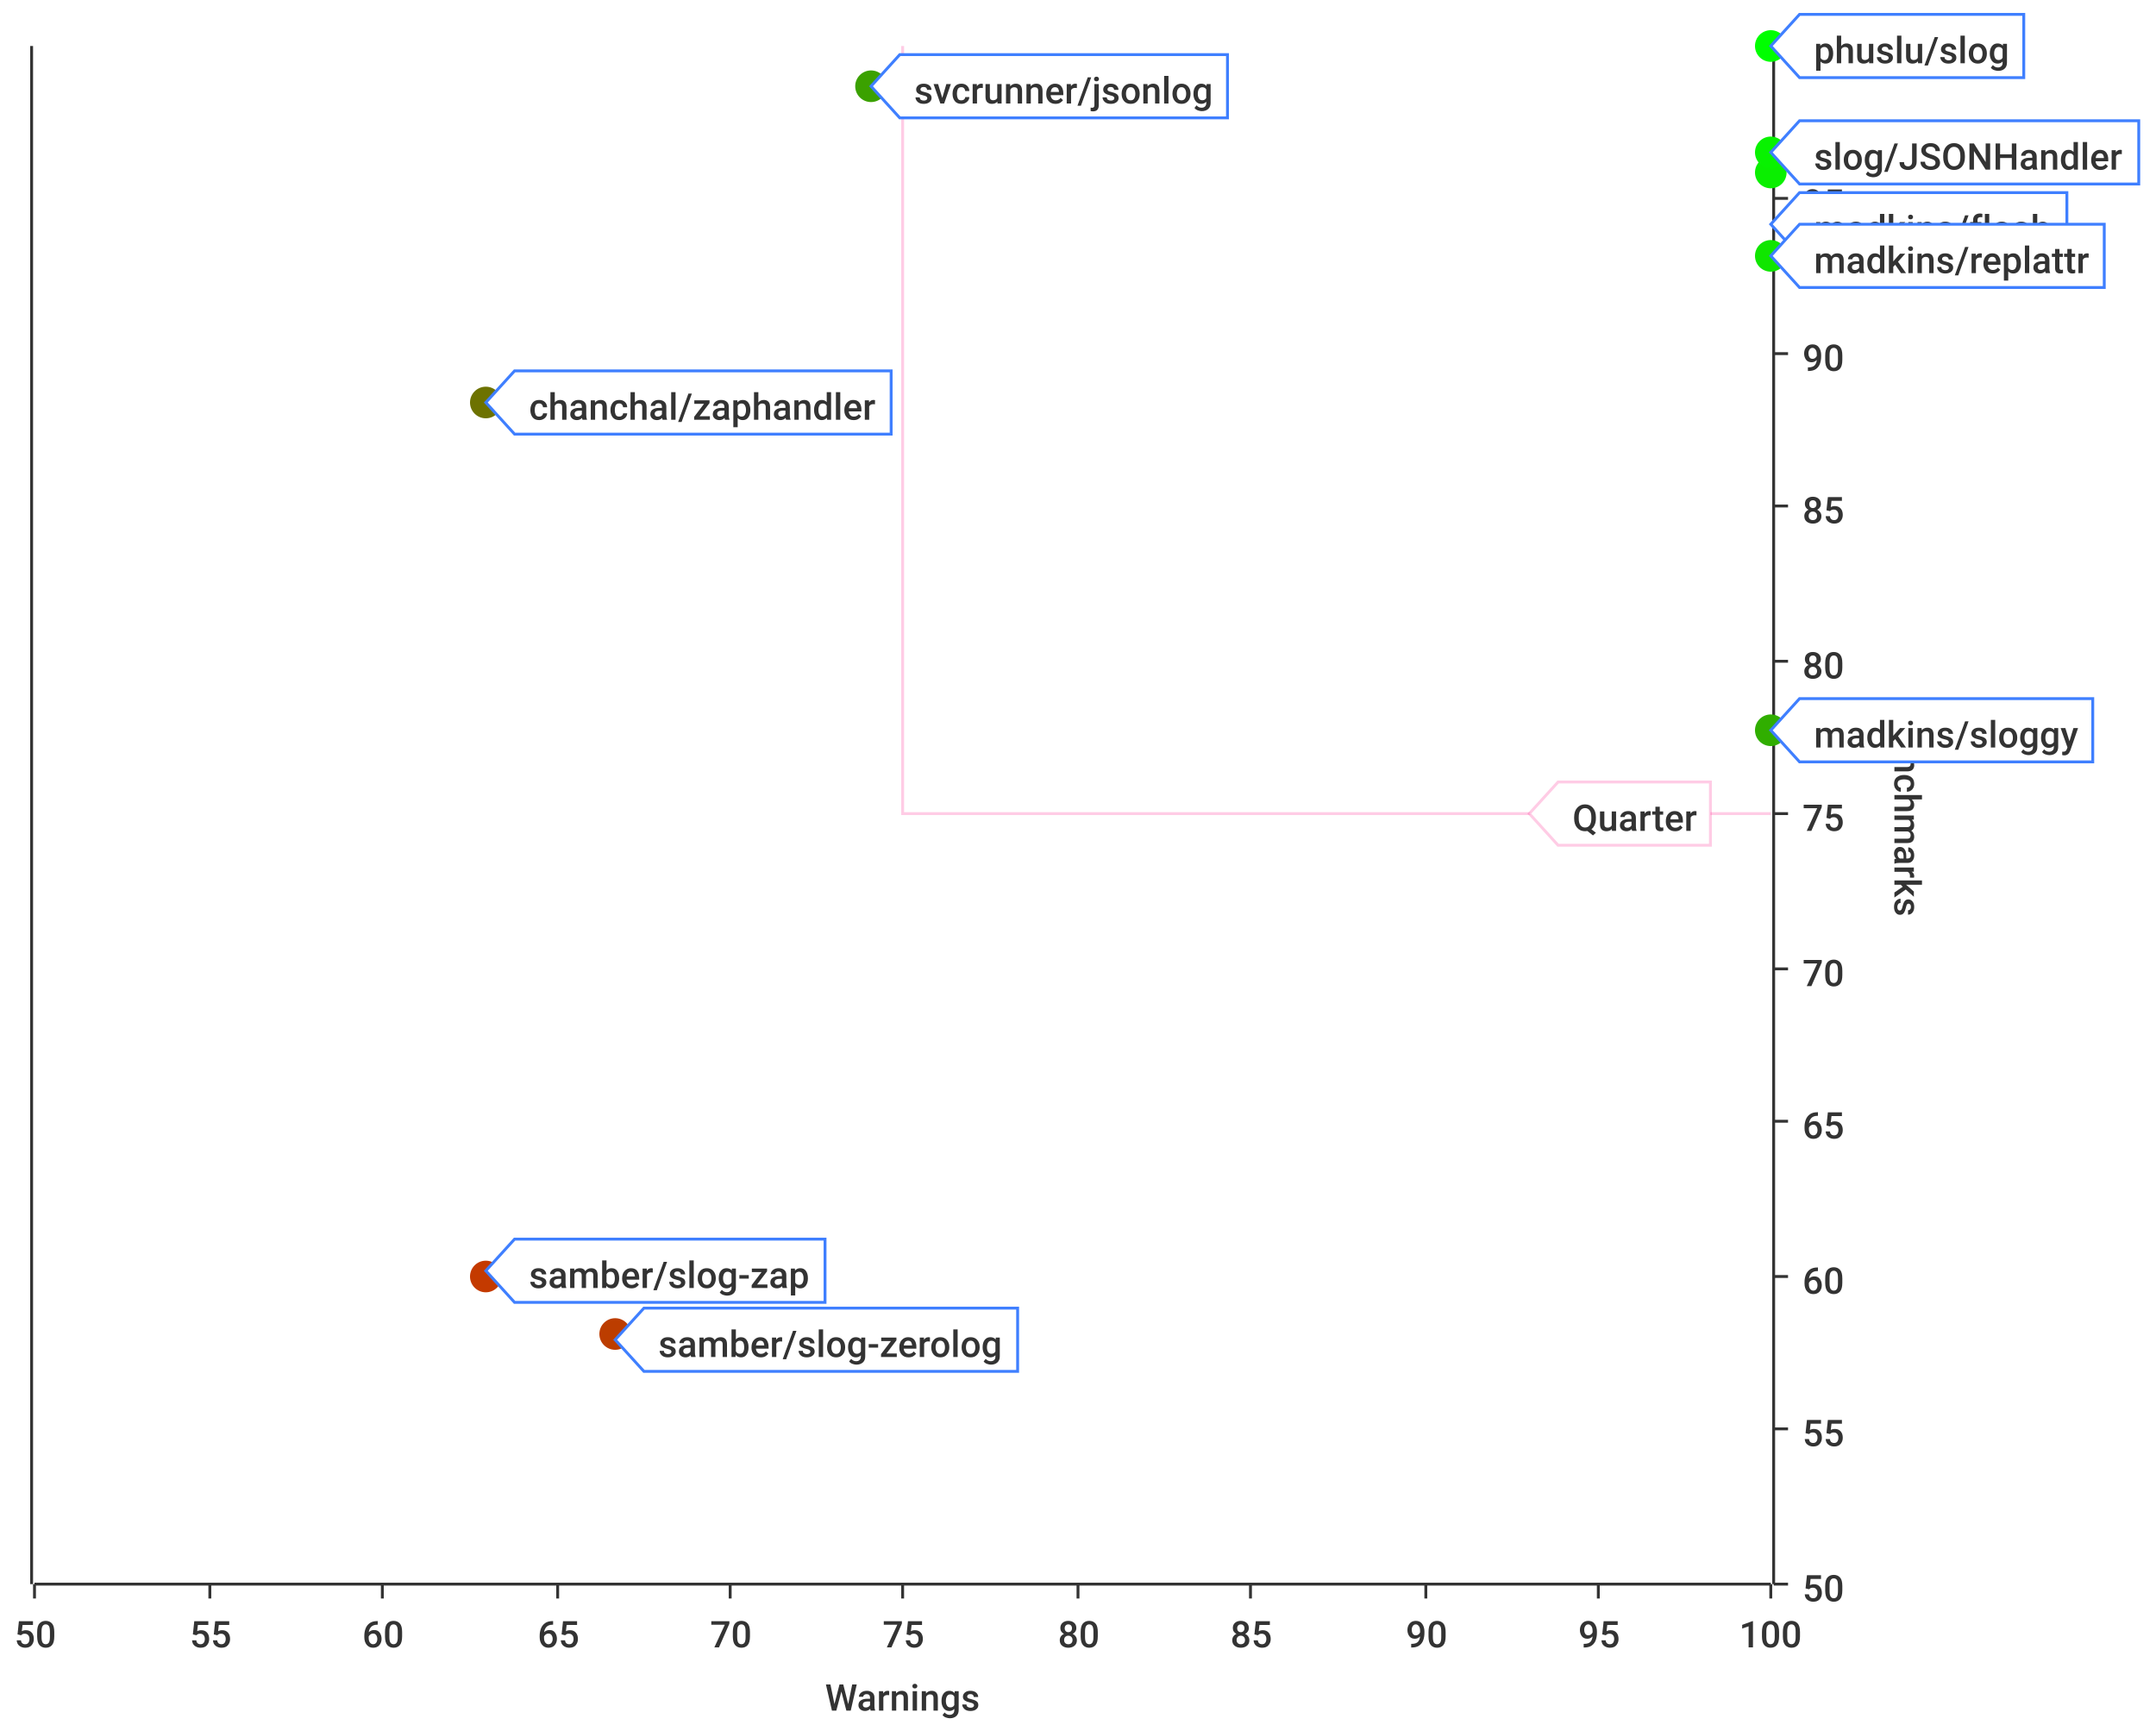
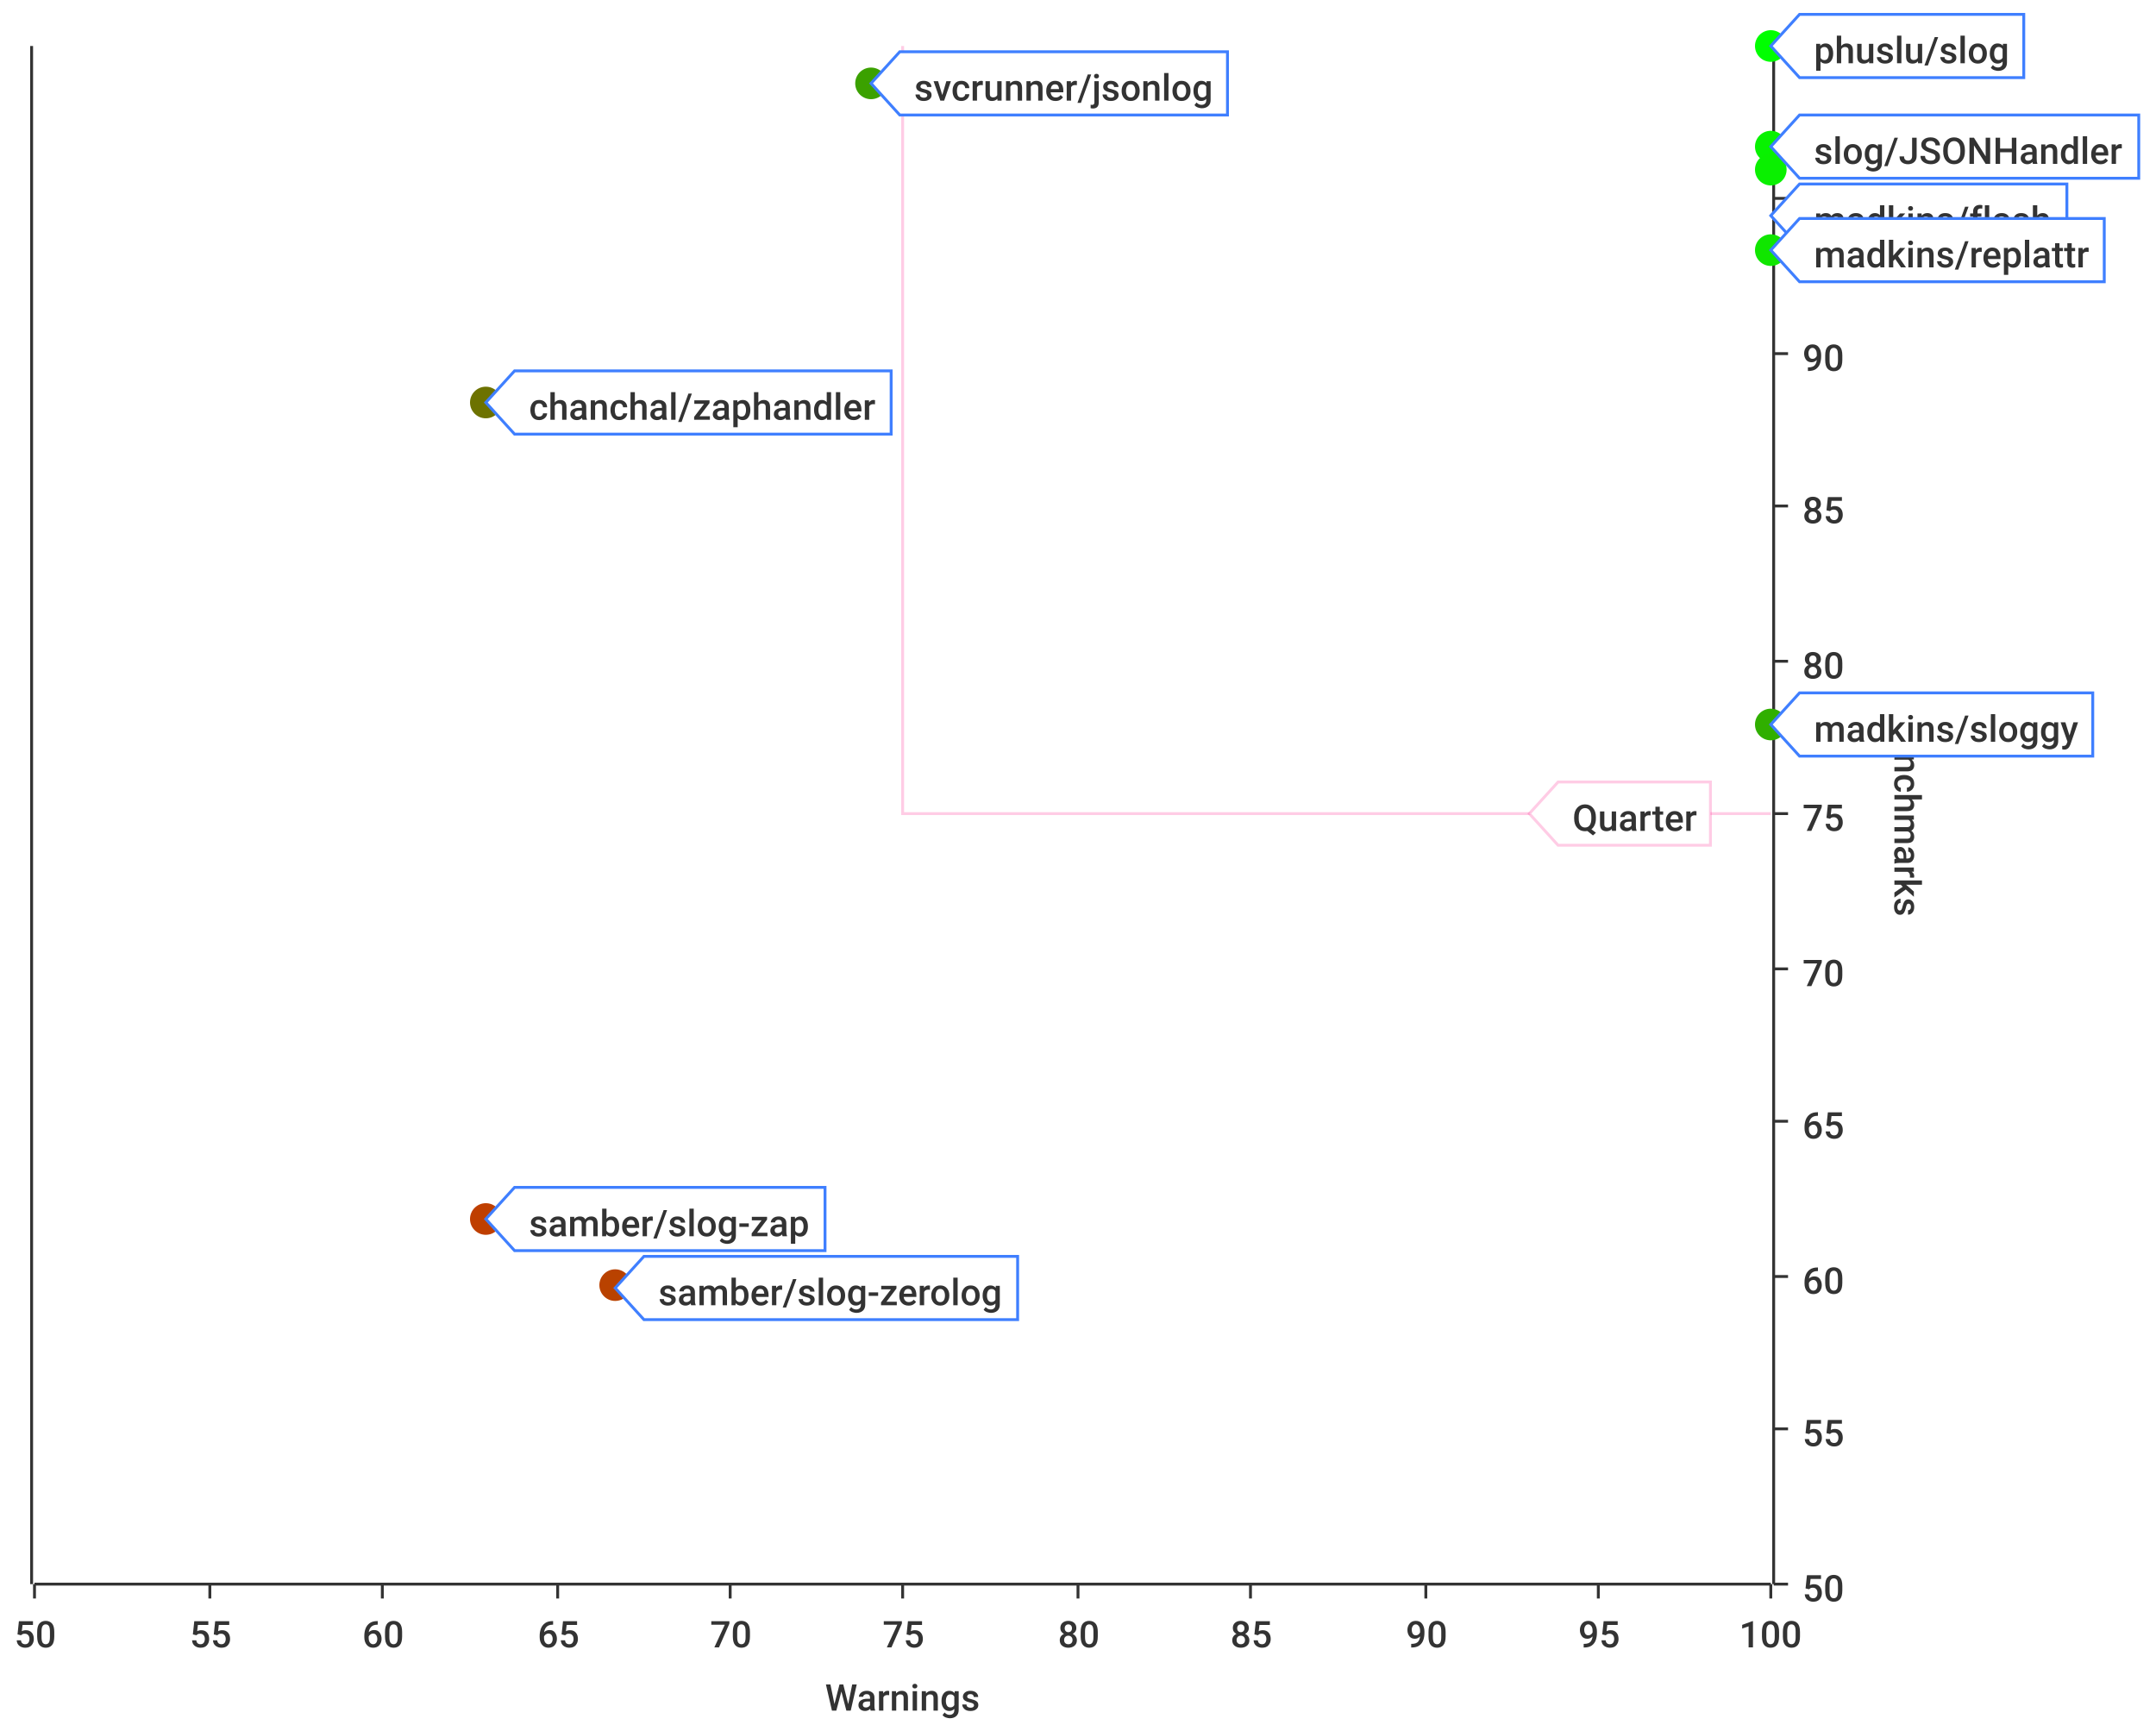
<svg xmlns="http://www.w3.org/2000/svg" width="750" height="600">\n<path d="M 0 0 L 750 0 L 750 600 L 0 600 L 0 0" style="stroke-width:0;stroke:rgba(255,255,255,1.0);fill:rgba(255,255,255,1.0)" />
  <path d="M 12 16 L 616 16 L 616 551 L 12 551 L 12 16" style="stroke-width:0;stroke:rgba(255,255,255,1.0);fill:rgba(255,255,255,1.0)" />
  <path d="M 12 551 L 616 551" style="stroke-width:1;stroke:rgba(51,51,51,1.0);fill:none" />
  <path d="M 12 551 L 12 556" style="stroke-width:1;stroke:rgba(51,51,51,1.0);fill:none" />
  <text x="5" y="573" style="stroke-width:0;stroke:none;fill:rgba(51,51,51,1.0);font-size:12.8px;font-family:'Roboto Medium',sans-serif">50</text>
  <path d="M 73 551 L 73 556" style="stroke-width:1;stroke:rgba(51,51,51,1.0);fill:none" />
  <text x="66" y="573" style="stroke-width:0;stroke:none;fill:rgba(51,51,51,1.0);font-size:12.8px;font-family:'Roboto Medium',sans-serif">55</text>
  <path d="M 133 551 L 133 556" style="stroke-width:1;stroke:rgba(51,51,51,1.0);fill:none" />
  <text x="126" y="573" style="stroke-width:0;stroke:none;fill:rgba(51,51,51,1.0);font-size:12.8px;font-family:'Roboto Medium',sans-serif">60</text>
  <path d="M 194 551 L 194 556" style="stroke-width:1;stroke:rgba(51,51,51,1.0);fill:none" />
  <text x="187" y="573" style="stroke-width:0;stroke:none;fill:rgba(51,51,51,1.0);font-size:12.8px;font-family:'Roboto Medium',sans-serif">65</text>
  <path d="M 254 551 L 254 556" style="stroke-width:1;stroke:rgba(51,51,51,1.0);fill:none" />
  <text x="247" y="573" style="stroke-width:0;stroke:none;fill:rgba(51,51,51,1.0);font-size:12.8px;font-family:'Roboto Medium',sans-serif">70</text>
  <path d="M 314 551 L 314 556" style="stroke-width:1;stroke:rgba(51,51,51,1.0);fill:none" />
  <text x="307" y="573" style="stroke-width:0;stroke:none;fill:rgba(51,51,51,1.0);font-size:12.8px;font-family:'Roboto Medium',sans-serif">75</text>
  <path d="M 375 551 L 375 556" style="stroke-width:1;stroke:rgba(51,51,51,1.0);fill:none" />
  <text x="368" y="573" style="stroke-width:0;stroke:none;fill:rgba(51,51,51,1.0);font-size:12.8px;font-family:'Roboto Medium',sans-serif">80</text>
  <path d="M 435 551 L 435 556" style="stroke-width:1;stroke:rgba(51,51,51,1.0);fill:none" />
  <text x="428" y="573" style="stroke-width:0;stroke:none;fill:rgba(51,51,51,1.0);font-size:12.8px;font-family:'Roboto Medium',sans-serif">85</text>
  <path d="M 496 551 L 496 556" style="stroke-width:1;stroke:rgba(51,51,51,1.0);fill:none" />
  <text x="489" y="573" style="stroke-width:0;stroke:none;fill:rgba(51,51,51,1.0);font-size:12.8px;font-family:'Roboto Medium',sans-serif">90</text>
  <path d="M 556 551 L 556 556" style="stroke-width:1;stroke:rgba(51,51,51,1.0);fill:none" />
  <text x="549" y="573" style="stroke-width:0;stroke:none;fill:rgba(51,51,51,1.0);font-size:12.8px;font-family:'Roboto Medium',sans-serif">95</text>
  <path d="M 616 551 L 616 556" style="stroke-width:1;stroke:rgba(51,51,51,1.0);fill:none" />
  <text x="605" y="573" style="stroke-width:0;stroke:none;fill:rgba(51,51,51,1.0);font-size:12.8px;font-family:'Roboto Medium',sans-serif">100</text>
  <text x="287" y="595" style="stroke-width:0;stroke:none;fill:rgba(51,51,51,1.0);font-size:12.8px;font-family:'Roboto Medium',sans-serif">Warnings</text>
  <path d="M 73 551 L 73 16" style="stroke-width:0;stroke:none;fill:none" />
  <path d="M 133 551 L 133 16" style="stroke-width:0;stroke:none;fill:none" />
  <path d="M 194 551 L 194 16" style="stroke-width:0;stroke:none;fill:none" />
  <path d="M 254 551 L 254 16" style="stroke-width:0;stroke:none;fill:none" />
  <path d="M 314 551 L 314 16" style="stroke-width:0;stroke:none;fill:none" />
  <path d="M 375 551 L 375 16" style="stroke-width:0;stroke:none;fill:none" />
  <path d="M 435 551 L 435 16" style="stroke-width:0;stroke:none;fill:none" />
  <path d="M 496 551 L 496 16" style="stroke-width:0;stroke:none;fill:none" />
  <path d="M 556 551 L 556 16" style="stroke-width:0;stroke:none;fill:none" />
  <path d="M 617 551 L 617 16" style="stroke-width:1;stroke:rgba(51,51,51,1.0);fill:none" />
  <path d="M 617 551 L 622 551" style="stroke-width:1;stroke:rgba(51,51,51,1.0);fill:none" />
  <text x="627" y="557" style="stroke-width:0;stroke:none;fill:rgba(51,51,51,1.0);font-size:12.8px;font-family:'Roboto Medium',sans-serif">50</text>
  <path d="M 617 497 L 622 497" style="stroke-width:1;stroke:rgba(51,51,51,1.0);fill:none" />
  <text x="627" y="503" style="stroke-width:0;stroke:none;fill:rgba(51,51,51,1.0);font-size:12.8px;font-family:'Roboto Medium',sans-serif">55</text>
  <path d="M 617 444 L 622 444" style="stroke-width:1;stroke:rgba(51,51,51,1.0);fill:none" />
  <text x="627" y="450" style="stroke-width:0;stroke:none;fill:rgba(51,51,51,1.0);font-size:12.8px;font-family:'Roboto Medium',sans-serif">60</text>
  <path d="M 617 390 L 622 390" style="stroke-width:1;stroke:rgba(51,51,51,1.0);fill:none" />
  <text x="627" y="396" style="stroke-width:0;stroke:none;fill:rgba(51,51,51,1.0);font-size:12.8px;font-family:'Roboto Medium',sans-serif">65</text>
  <path d="M 617 337 L 622 337" style="stroke-width:1;stroke:rgba(51,51,51,1.0);fill:none" />
  <text x="627" y="343" style="stroke-width:0;stroke:none;fill:rgba(51,51,51,1.0);font-size:12.8px;font-family:'Roboto Medium',sans-serif">70</text>
  <path d="M 617 283 L 622 283" style="stroke-width:1;stroke:rgba(51,51,51,1.0);fill:none" />
  <text x="627" y="289" style="stroke-width:0;stroke:none;fill:rgba(51,51,51,1.0);font-size:12.8px;font-family:'Roboto Medium',sans-serif">75</text>
  <path d="M 617 230 L 622 230" style="stroke-width:1;stroke:rgba(51,51,51,1.0);fill:none" />
  <text x="627" y="236" style="stroke-width:0;stroke:none;fill:rgba(51,51,51,1.0);font-size:12.8px;font-family:'Roboto Medium',sans-serif">80</text>
  <path d="M 617 176 L 622 176" style="stroke-width:1;stroke:rgba(51,51,51,1.0);fill:none" />
  <text x="627" y="182" style="stroke-width:0;stroke:none;fill:rgba(51,51,51,1.0);font-size:12.8px;font-family:'Roboto Medium',sans-serif">85</text>
  <path d="M 617 123 L 622 123" style="stroke-width:1;stroke:rgba(51,51,51,1.0);fill:none" />
  <text x="627" y="129" style="stroke-width:0;stroke:none;fill:rgba(51,51,51,1.0);font-size:12.8px;font-family:'Roboto Medium',sans-serif">90</text>
  <path d="M 617 69 L 622 69" style="stroke-width:1;stroke:rgba(51,51,51,1.0);fill:none" />
  <text x="627" y="75" style="stroke-width:0;stroke:none;fill:rgba(51,51,51,1.0);font-size:12.8px;font-family:'Roboto Medium',sans-serif">95</text>
  <path d="M 617 16 L 622 16" style="stroke-width:1;stroke:rgba(51,51,51,1.0);fill:none" />
  <text x="627" y="22" style="stroke-width:0;stroke:none;fill:rgba(51,51,51,1.0);font-size:12.8px;font-family:'Roboto Medium',sans-serif">100</text>
  <text x="659" y="247" style="stroke-width:0;stroke:none;fill:rgba(51,51,51,1.0);font-size:12.8px;font-family:'Roboto Medium',sans-serif" transform="rotate(90.00,659,247)">Benchmarks</text>
  <path d="M 12 1086 L 616 1086" style="stroke-width:0;stroke:none;fill:none" />
  <path d="M 12 497 L 616 497" style="stroke-width:0;stroke:none;fill:none" />
  <path d="M 12 444 L 616 444" style="stroke-width:0;stroke:none;fill:none" />
  <path d="M 12 390 L 616 390" style="stroke-width:0;stroke:none;fill:none" />
  <path d="M 12 337 L 616 337" style="stroke-width:0;stroke:none;fill:none" />
  <path d="M 12 283 L 616 283" style="stroke-width:0;stroke:none;fill:none" />
  <path d="M 12 230 L 616 230" style="stroke-width:0;stroke:none;fill:none" />
  <path d="M 12 176 L 616 176" style="stroke-width:0;stroke:none;fill:none" />
  <path d="M 12 123 L 616 123" style="stroke-width:0;stroke:none;fill:none" />
  <path d="M 12 69 L 616 69" style="stroke-width:0;stroke:none;fill:none" />
  <path d="M 11 551 L 11 16" style="stroke-width:1;stroke:rgba(51,51,51,1.0);fill:none" />
  <path d="M 11 -9223372036854775257 L 6 -9223372036854775257" style="stroke-width:1;stroke:rgba(51,51,51,1.0);fill:none" />
  <text x="-25" y="-9223372036854775251" style="stroke-width:0;stroke:none;fill:rgba(51,51,51,1.0);font-size:12.8px;font-family:'Roboto Medium',sans-serif">0.00</text>
  <path d="M 11 -9223372036854775257 L 6 -9223372036854775257" style="stroke-width:1;stroke:rgba(51,51,51,1.0);fill:none" />
  <text x="-25" y="-9223372036854775251" style="stroke-width:0;stroke:none;fill:rgba(51,51,51,1.0);font-size:12.8px;font-family:'Roboto Medium',sans-serif">0.00</text>
  <path d="M 11 -9223372036854775257 L 6 -9223372036854775257" style="stroke-width:1;stroke:rgba(51,51,51,1.0);fill:none" />
  <text x="-25" y="-9223372036854775251" style="stroke-width:0;stroke:none;fill:rgba(51,51,51,1.0);font-size:12.8px;font-family:'Roboto Medium',sans-serif">0.00</text>
  <path d="M 11 -9223372036854775257 L 6 -9223372036854775257" style="stroke-width:1;stroke:rgba(51,51,51,1.0);fill:none" />
  <text x="-25" y="-9223372036854775251" style="stroke-width:0;stroke:none;fill:rgba(51,51,51,1.0);font-size:12.8px;font-family:'Roboto Medium',sans-serif">0.00</text>
  <path d="M 11 -9223372036854775257 L 6 -9223372036854775257" style="stroke-width:1;stroke:rgba(51,51,51,1.0);fill:none" />
  <text x="-25" y="-9223372036854775251" style="stroke-width:0;stroke:none;fill:rgba(51,51,51,1.0);font-size:12.8px;font-family:'Roboto Medium',sans-serif">0.00</text>
  <path d="M 11 -9223372036854775257 L 6 -9223372036854775257" style="stroke-width:1;stroke:rgba(51,51,51,1.0);fill:none" />
  <text x="-25" y="-9223372036854775251" style="stroke-width:0;stroke:none;fill:rgba(51,51,51,1.0);font-size:12.8px;font-family:'Roboto Medium',sans-serif">0.00</text>
  <path d="M 11 -9223372036854775257 L 6 -9223372036854775257" style="stroke-width:1;stroke:rgba(51,51,51,1.0);fill:none" />
  <text x="-25" y="-9223372036854775251" style="stroke-width:0;stroke:none;fill:rgba(51,51,51,1.0);font-size:12.8px;font-family:'Roboto Medium',sans-serif">0.00</text>
  <path d="M 11 -9223372036854775257 L 6 -9223372036854775257" style="stroke-width:1;stroke:rgba(51,51,51,1.0);fill:none" />
  <text x="-25" y="-9223372036854775251" style="stroke-width:0;stroke:none;fill:rgba(51,51,51,1.0);font-size:12.8px;font-family:'Roboto Medium',sans-serif">0.00</text>
  <path d="M 11 -9223372036854775257 L 6 -9223372036854775257" style="stroke-width:1;stroke:rgba(51,51,51,1.0);fill:none" />
  <text x="-25" y="-9223372036854775251" style="stroke-width:0;stroke:none;fill:rgba(51,51,51,1.0);font-size:12.8px;font-family:'Roboto Medium',sans-serif">0.00</text>
  <path d="M 11 -9223372036854775257 L 6 -9223372036854775257" style="stroke-width:1;stroke:rgba(51,51,51,1.0);fill:none" />
  <text x="-25" y="-9223372036854775251" style="stroke-width:0;stroke:none;fill:rgba(51,51,51,1.0);font-size:12.8px;font-family:'Roboto Medium',sans-serif">0.00</text>
  <path d="M 11 -9223372036854775257 L 6 -9223372036854775257" style="stroke-width:1;stroke:rgba(51,51,51,1.0);fill:none" />
  <text x="-25" y="-9223372036854775251" style="stroke-width:0;stroke:none;fill:rgba(51,51,51,1.0);font-size:12.8px;font-family:'Roboto Medium',sans-serif">0.00</text>
  <path d="M 11 -9223372036854775257 L 6 -9223372036854775257" style="stroke-width:1;stroke:rgba(51,51,51,1.0);fill:none" />
  <text x="-25" y="-9223372036854775251" style="stroke-width:0;stroke:none;fill:rgba(51,51,51,1.0);font-size:12.8px;font-family:'Roboto Medium',sans-serif">0.00</text>
  <path d="M 11 -9223372036854775257 L 6 -9223372036854775257" style="stroke-width:1;stroke:rgba(51,51,51,1.0);fill:none" />
  <text x="-25" y="-9223372036854775251" style="stroke-width:0;stroke:none;fill:rgba(51,51,51,1.0);font-size:12.8px;font-family:'Roboto Medium',sans-serif">0.00</text>
  <path d="M 11 -9223372036854775257 L 6 -9223372036854775257" style="stroke-width:1;stroke:rgba(51,51,51,1.0);fill:none" />
  <text x="-25" y="-9223372036854775251" style="stroke-width:0;stroke:none;fill:rgba(51,51,51,1.0);font-size:12.8px;font-family:'Roboto Medium',sans-serif">0.00</text>
  <path d="M 11 -9223372036854775257 L 6 -9223372036854775257" style="stroke-width:1;stroke:rgba(51,51,51,1.0);fill:none" />
  <text x="-25" y="-9223372036854775251" style="stroke-width:0;stroke:none;fill:rgba(51,51,51,1.0);font-size:12.8px;font-family:'Roboto Medium',sans-serif">0.00</text>
  <path d="M 12 -9223372036854775257 L 616 -9223372036854775257" style="stroke-width:0;stroke:none;fill:none" />
  <path d="M 12 -9223372036854775257 L 616 -9223372036854775257" style="stroke-width:0;stroke:none;fill:none" />
  <path d="M 12 -9223372036854775257 L 616 -9223372036854775257" style="stroke-width:0;stroke:none;fill:none" />
  <path d="M 12 -9223372036854775257 L 616 -9223372036854775257" style="stroke-width:0;stroke:none;fill:none" />
  <path d="M 12 -9223372036854775257 L 616 -9223372036854775257" style="stroke-width:0;stroke:none;fill:none" />
  <path d="M 12 -9223372036854775257 L 616 -9223372036854775257" style="stroke-width:0;stroke:none;fill:none" />
  <path d="M 12 -9223372036854775257 L 616 -9223372036854775257" style="stroke-width:0;stroke:none;fill:none" />
  <path d="M 12 -9223372036854775257 L 616 -9223372036854775257" style="stroke-width:0;stroke:none;fill:none" />
  <path d="M 12 -9223372036854775257 L 616 -9223372036854775257" style="stroke-width:0;stroke:none;fill:none" />
  <path d="M 12 -9223372036854775257 L 616 -9223372036854775257" style="stroke-width:0;stroke:none;fill:none" />
  <path d="M 12 -9223372036854775257 L 616 -9223372036854775257" style="stroke-width:0;stroke:none;fill:none" />
  <path d="M 12 -9223372036854775257 L 616 -9223372036854775257" style="stroke-width:0;stroke:none;fill:none" />
  <path d="M 12 -9223372036854775257 L 616 -9223372036854775257" style="stroke-width:0;stroke:none;fill:none" />
  <path d="M 12 -9223372036854775257 L 616 -9223372036854775257" style="stroke-width:0;stroke:none;fill:none" />
  <path d="M 314 16 L 314 283 L 616 283" style="stroke-width:1;stroke:rgba(255,0,127,0.2);fill:none" />
  <path d="M 532 283 L 542 272 L 595 272 L 595 294 L 542 294 L 532 283 Z" style="stroke-width:1;stroke:rgba(255,0,127,0.2);fill:rgba(255,255,255,1.0)" />
  <text x="547" y="289" style="stroke-width:0;stroke:none;fill:rgba(51,51,51,1.0);font-size:12.8px;font-family:'Roboto Medium',sans-serif">Quarter</text>
+   <circle cx="616" cy="16" r="5" style="stroke-width:1;stroke:rgba(0,255,0,1.0);fill:rgba(0,255,0,1.0)" />
+   <path d="" style="stroke-width:1;stroke:rgba(0,255,0,1.0);fill:rgba(0,255,0,1.0)" />
+   <circle cx="616" cy="51" r="5" style="stroke-width:1;stroke:rgba(8,242,0,1.0);fill:rgba(8,242,0,1.0)" />
+   <path d="" style="stroke-width:1;stroke:rgba(8,242,0,1.0);fill:rgba(8,242,0,1.0)" />
+   <circle cx="303" cy="29" r="5" style="stroke-width:1;stroke:rgba(59,161,0,1.0);fill:rgba(59,161,0,1.0)" />
+   <path d="" style="stroke-width:1;stroke:rgba(59,161,0,1.0);fill:rgba(59,161,0,1.0)" />
  <circle cx="169" cy="140" r="5" style="stroke-width:1;stroke:rgba(109,114,0,1.0);fill:rgba(109,114,0,1.0)" />
  <path d="" style="stroke-width:1;stroke:rgba(109,114,0,1.0);fill:rgba(109,114,0,1.0)" />
-   <circle cx="616" cy="60" r="5" style="stroke-width:1;stroke:rgba(10,239,0,1.0);fill:rgba(10,239,0,1.0)" />
-   <path d="" style="stroke-width:1;stroke:rgba(10,239,0,1.0);fill:rgba(10,239,0,1.0)" />
-   <circle cx="616" cy="89" r="5" style="stroke-width:1;stroke:rgba(16,230,0,1.0);fill:rgba(16,230,0,1.0)" />
+   <circle cx="616" cy="59" r="5" style="stroke-width:1;stroke:rgba(10,240,0,1.0);fill:rgba(10,240,0,1.0)" />
+   <path d="" style="stroke-width:1;stroke:rgba(10,240,0,1.0);fill:rgba(10,240,0,1.0)" />
+   <circle cx="616" cy="87" r="5" style="stroke-width:1;stroke:rgba(16,230,0,1.0);fill:rgba(16,230,0,1.0)" />
  <path d="" style="stroke-width:1;stroke:rgba(16,230,0,1.0);fill:rgba(16,230,0,1.0)" />
-   <circle cx="616" cy="254" r="5" style="stroke-width:1;stroke:rgba(48,174,0,1.0);fill:rgba(48,174,0,1.0)" />
-   <path d="" style="stroke-width:1;stroke:rgba(48,174,0,1.0);fill:rgba(48,174,0,1.0)" />
-   <circle cx="303" cy="30" r="5" style="stroke-width:1;stroke:rgba(59,161,0,1.0);fill:rgba(59,161,0,1.0)" />
-   <path d="" style="stroke-width:1;stroke:rgba(59,161,0,1.0);fill:rgba(59,161,0,1.0)" />
-   <circle cx="616" cy="16" r="5" style="stroke-width:1;stroke:rgba(0,255,0,1.0);fill:rgba(0,255,0,1.0)" />
-   <path d="" style="stroke-width:1;stroke:rgba(0,255,0,1.0);fill:rgba(0,255,0,1.0)" />
-   <circle cx="169" cy="444" r="5" style="stroke-width:1;stroke:rgba(196,58,0,1.0);fill:rgba(196,58,0,1.0)" />
-   <path d="" style="stroke-width:1;stroke:rgba(196,58,0,1.0);fill:rgba(196,58,0,1.0)" />
-   <circle cx="214" cy="464" r="5" style="stroke-width:1;stroke:rgba(188,61,0,1.0);fill:rgba(188,61,0,1.0)" />
-   <path d="" style="stroke-width:1;stroke:rgba(188,61,0,1.0);fill:rgba(188,61,0,1.0)" />
-   <circle cx="616" cy="53" r="5" style="stroke-width:1;stroke:rgba(8,242,0,1.0);fill:rgba(8,242,0,1.0)" />
-   <path d="" style="stroke-width:1;stroke:rgba(8,242,0,1.0);fill:rgba(8,242,0,1.0)" />
+   <circle cx="616" cy="252" r="5" style="stroke-width:1;stroke:rgba(48,175,0,1.0);fill:rgba(48,175,0,1.0)" />
+   <path d="" style="stroke-width:1;stroke:rgba(48,175,0,1.0);fill:rgba(48,175,0,1.0)" />
+   <circle cx="169" cy="424" r="5" style="stroke-width:1;stroke:rgba(191,63,0,1.0);fill:rgba(191,63,0,1.0)" />
+   <path d="" style="stroke-width:1;stroke:rgba(191,63,0,1.0);fill:rgba(191,63,0,1.0)" />
+   <circle cx="214" cy="447" r="5" style="stroke-width:1;stroke:rgba(185,66,0,1.0);fill:rgba(185,66,0,1.0)" />
+   <path d="" style="stroke-width:1;stroke:rgba(185,66,0,1.0);fill:rgba(185,66,0,1.0)" />
+   <path d="M 616 16 L 626 5 L 704 5 L 704 27 L 626 27 L 616 16 Z" style="stroke-width:1;stroke:rgba(63,127,255,1.0);fill:rgba(255,255,255,1.0)" />
+   <text x="631" y="22" style="stroke-width:0;stroke:none;fill:rgba(51,51,51,1.0);font-size:12.8px;font-family:'Roboto Medium',sans-serif">phuslu/slog</text>
+   <path d="M 616 51 L 626 40 L 744 40 L 744 62 L 626 62 L 616 51 Z" style="stroke-width:1;stroke:rgba(63,127,255,1.0);fill:rgba(255,255,255,1.0)" />
+   <text x="631" y="57" style="stroke-width:0;stroke:none;fill:rgba(51,51,51,1.0);font-size:12.8px;font-family:'Roboto Medium',sans-serif">slog/JSONHandler</text>
+   <path d="M 303 29 L 313 18 L 427 18 L 427 40 L 313 40 L 303 29 Z" style="stroke-width:1;stroke:rgba(63,127,255,1.0);fill:rgba(255,255,255,1.0)" />
+   <text x="318" y="35" style="stroke-width:0;stroke:none;fill:rgba(51,51,51,1.0);font-size:12.8px;font-family:'Roboto Medium',sans-serif">svcrunner/jsonlog</text>
  <path d="M 169 140 L 179 129 L 310 129 L 310 151 L 179 151 L 169 140 Z" style="stroke-width:1;stroke:rgba(63,127,255,1.0);fill:rgba(255,255,255,1.0)" />
  <text x="184" y="146" style="stroke-width:0;stroke:none;fill:rgba(51,51,51,1.0);font-size:12.8px;font-family:'Roboto Medium',sans-serif">chanchal/zaphandler</text>
-   <path d="M 616 78 L 626 67 L 719 67 L 719 89 L 626 89 L 616 78 Z" style="stroke-width:1;stroke:rgba(63,127,255,1.0);fill:rgba(255,255,255,1.0)" />
-   <text x="631" y="84" style="stroke-width:0;stroke:none;fill:rgba(51,51,51,1.0);font-size:12.8px;font-family:'Roboto Medium',sans-serif">madkins/flash</text>
-   <path d="M 616 89 L 626 78 L 732 78 L 732 100 L 626 100 L 616 89 Z" style="stroke-width:1;stroke:rgba(63,127,255,1.0);fill:rgba(255,255,255,1.0)" />
-   <text x="631" y="95" style="stroke-width:0;stroke:none;fill:rgba(51,51,51,1.0);font-size:12.8px;font-family:'Roboto Medium',sans-serif">madkins/replattr</text>
-   <path d="M 616 254 L 626 243 L 728 243 L 728 265 L 626 265 L 616 254 Z" style="stroke-width:1;stroke:rgba(63,127,255,1.0);fill:rgba(255,255,255,1.0)" />
-   <text x="631" y="260" style="stroke-width:0;stroke:none;fill:rgba(51,51,51,1.0);font-size:12.8px;font-family:'Roboto Medium',sans-serif">madkins/sloggy</text>
-   <path d="M 303 30 L 313 19 L 427 19 L 427 41 L 313 41 L 303 30 Z" style="stroke-width:1;stroke:rgba(63,127,255,1.0);fill:rgba(255,255,255,1.0)" />
-   <text x="318" y="36" style="stroke-width:0;stroke:none;fill:rgba(51,51,51,1.0);font-size:12.8px;font-family:'Roboto Medium',sans-serif">svcrunner/jsonlog</text>
-   <path d="M 616 16 L 626 5 L 704 5 L 704 27 L 626 27 L 616 16 Z" style="stroke-width:1;stroke:rgba(63,127,255,1.0);fill:rgba(255,255,255,1.0)" />
-   <text x="631" y="22" style="stroke-width:0;stroke:none;fill:rgba(51,51,51,1.0);font-size:12.8px;font-family:'Roboto Medium',sans-serif">phuslu/slog</text>
-   <path d="M 169 442 L 179 431 L 287 431 L 287 453 L 179 453 L 169 442 Z" style="stroke-width:1;stroke:rgba(63,127,255,1.0);fill:rgba(255,255,255,1.0)" />
-   <text x="184" y="448" style="stroke-width:0;stroke:none;fill:rgba(51,51,51,1.0);font-size:12.8px;font-family:'Roboto Medium',sans-serif">samber/slog-zap</text>
-   <path d="M 214 466 L 224 455 L 354 455 L 354 477 L 224 477 L 214 466 Z" style="stroke-width:1;stroke:rgba(63,127,255,1.0);fill:rgba(255,255,255,1.0)" />
-   <text x="229" y="472" style="stroke-width:0;stroke:none;fill:rgba(51,51,51,1.0);font-size:12.8px;font-family:'Roboto Medium',sans-serif">samber/slog-zerolog</text>
-   <path d="M 616 53 L 626 42 L 744 42 L 744 64 L 626 64 L 616 53 Z" style="stroke-width:1;stroke:rgba(63,127,255,1.0);fill:rgba(255,255,255,1.0)" />
-   <text x="631" y="59" style="stroke-width:0;stroke:none;fill:rgba(51,51,51,1.0);font-size:12.8px;font-family:'Roboto Medium',sans-serif">slog/JSONHandler</text>
+   <path d="M 616 75 L 626 64 L 719 64 L 719 86 L 626 86 L 616 75 Z" style="stroke-width:1;stroke:rgba(63,127,255,1.0);fill:rgba(255,255,255,1.0)" />
+   <text x="631" y="81" style="stroke-width:0;stroke:none;fill:rgba(51,51,51,1.0);font-size:12.8px;font-family:'Roboto Medium',sans-serif">madkins/flash</text>
+   <path d="M 616 87 L 626 76 L 732 76 L 732 98 L 626 98 L 616 87 Z" style="stroke-width:1;stroke:rgba(63,127,255,1.0);fill:rgba(255,255,255,1.0)" />
+   <text x="631" y="93" style="stroke-width:0;stroke:none;fill:rgba(51,51,51,1.0);font-size:12.8px;font-family:'Roboto Medium',sans-serif">madkins/replattr</text>
+   <path d="M 616 252 L 626 241 L 728 241 L 728 263 L 626 263 L 616 252 Z" style="stroke-width:1;stroke:rgba(63,127,255,1.0);fill:rgba(255,255,255,1.0)" />
+   <text x="631" y="258" style="stroke-width:0;stroke:none;fill:rgba(51,51,51,1.0);font-size:12.8px;font-family:'Roboto Medium',sans-serif">madkins/sloggy</text>
+   <path d="M 169 424 L 179 413 L 287 413 L 287 435 L 179 435 L 169 424 Z" style="stroke-width:1;stroke:rgba(63,127,255,1.0);fill:rgba(255,255,255,1.0)" />
+   <text x="184" y="430" style="stroke-width:0;stroke:none;fill:rgba(51,51,51,1.0);font-size:12.8px;font-family:'Roboto Medium',sans-serif">samber/slog-zap</text>
+   <path d="M 214 448 L 224 437 L 354 437 L 354 459 L 224 459 L 214 448 Z" style="stroke-width:1;stroke:rgba(63,127,255,1.0);fill:rgba(255,255,255,1.0)" />
+   <text x="229" y="454" style="stroke-width:0;stroke:none;fill:rgba(51,51,51,1.0);font-size:12.8px;font-family:'Roboto Medium',sans-serif">samber/slog-zerolog</text>
</svg>
